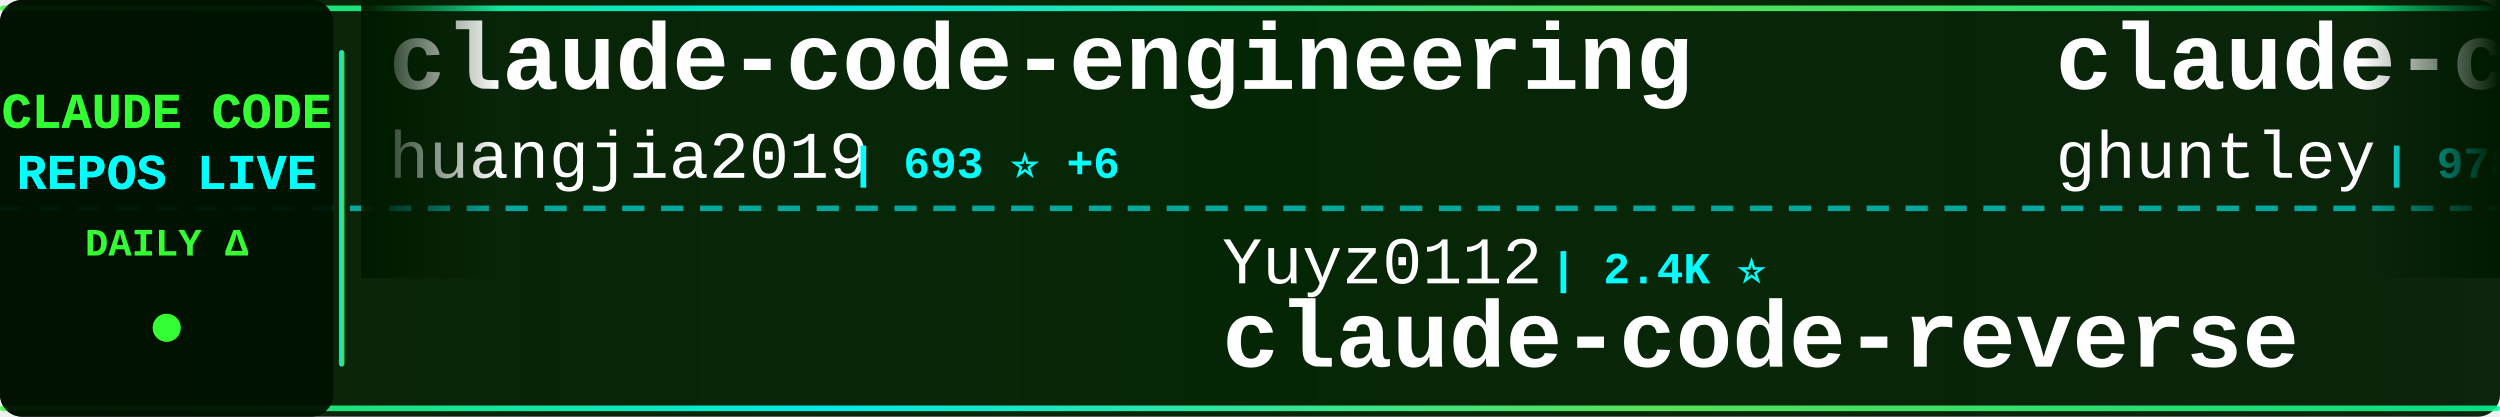
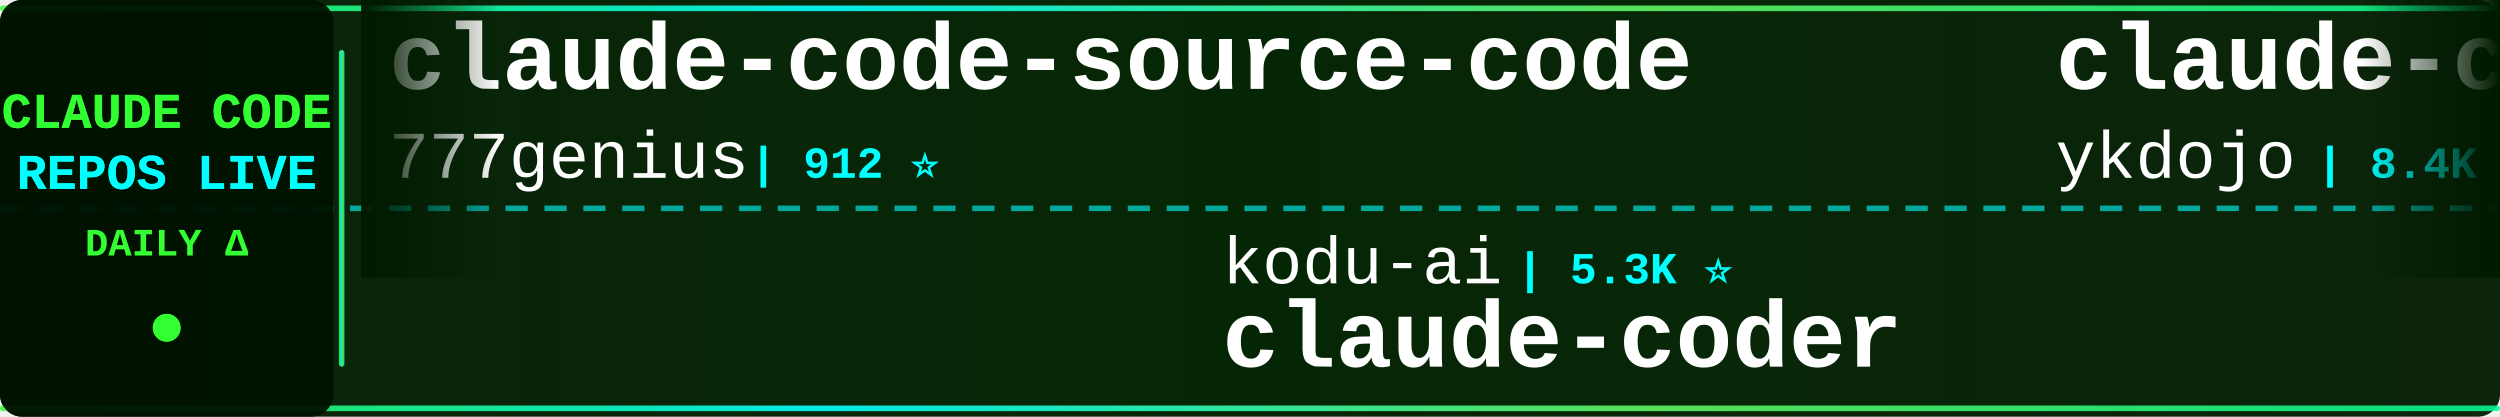
<svg xmlns="http://www.w3.org/2000/svg" width="900" height="150">
  <defs>
    <linearGradient id="tickerBg" x1="0%" y1="0%" x2="100%" y2="0%">
      <stop offset="0%" style="stop-color:#001a00;stop-opacity:0.95" />
      <stop offset="50%" style="stop-color:#002200;stop-opacity:0.98" />
      <stop offset="100%" style="stop-color:#001a00;stop-opacity:0.95" />
    </linearGradient>
    <linearGradient id="borderGrad" x1="0%" y1="0%" x2="100%" y2="0%">
      <stop offset="0%" style="stop-color:#33ff33;stop-opacity:0.85">
        <animate attributeName="stop-opacity" values="0.85;1;0.85" dur="2s" repeatCount="indefinite" />
      </stop>
      <stop offset="33%" style="stop-color:#00ffff;stop-opacity:0.9">
        <animate attributeName="stop-opacity" values="0.9;1;0.9" dur="2.2s" repeatCount="indefinite" />
      </stop>
      <stop offset="66%" style="stop-color:#66ff66;stop-opacity:0.85">
        <animate attributeName="stop-opacity" values="0.85;1;0.85" dur="1.8s" repeatCount="indefinite" />
      </stop>
      <stop offset="100%" style="stop-color:#00ff99;stop-opacity:0.85">
        <animate attributeName="stop-opacity" values="0.85;1;0.85" dur="2s" repeatCount="indefinite" />
      </stop>
    </linearGradient>
    <filter id="textGlow">
      <feGaussianBlur stdDeviation="0.1" result="coloredBlur" />
      <feMerge>
        <feMergeNode in="coloredBlur" />
        <feMergeNode in="SourceGraphic" />
      </feMerge>
    </filter>
    <filter id="metricGlow">
      <feGaussianBlur stdDeviation="0.2" result="coloredBlur" />
      <feMerge>
        <feMergeNode in="coloredBlur" />
        <feMergeNode in="SourceGraphic" />
      </feMerge>
    </filter>
    <linearGradient id="leftFade" x1="0%" y1="0%" x2="100%" y2="0%">
      <stop offset="0%" style="stop-color:#001a00;stop-opacity:1" />
      <stop offset="100%" style="stop-color:#001a00;stop-opacity:0" />
    </linearGradient>
    <linearGradient id="rightFade" x1="0%" y1="0%" x2="100%" y2="0%">
      <stop offset="0%" style="stop-color:#001a00;stop-opacity:0" />
      <stop offset="100%" style="stop-color:#001a00;stop-opacity:1" />
    </linearGradient>
  </defs>
  <rect width="900" height="150" fill="url(#tickerBg)" rx="8" />
  <rect x="0" y="2" width="900" height="2" fill="url(#borderGrad)" rx="1" />
  <rect x="0" y="146" width="900" height="2" fill="url(#borderGrad)" rx="1" />
  <line x1="0" y1="75" x2="900" y2="75" stroke="#00ffff" stroke-width="2" stroke-dasharray="8 6" opacity="0.6" />
  <rect x="0" y="0" width="120" height="150" fill="#001100" opacity="0.95" rx="8" />
  <text x="60" y="46" font-family="'Courier New', monospace" font-size="18" font-weight="bold" fill="#33ff33" text-anchor="middle" filter="url(#textGlow)">
    CLAUDE CODE
  </text>
  <text x="60" y="68" font-family="'Courier New', monospace" font-size="18" font-weight="bold" fill="#00ffff" text-anchor="middle" filter="url(#textGlow)">
    REPOS LIVE
  </text>
  <text x="60" y="92" font-family="'Courier New', monospace" font-size="14" font-weight="bold" fill="#33ff33" text-anchor="middle">
    DAILY Δ
  </text>
  <circle cx="60" cy="118" r="5" fill="#33ff33" filter="url(#metricGlow)">
    <animate attributeName="r" values="4;6;4" dur="1.5s" repeatCount="indefinite" />
    <animate attributeName="opacity" values="0.6;1;0.6" dur="1.5s" repeatCount="indefinite" />
  </circle>
  <rect x="122" y="18" width="2" height="114" fill="url(#borderGrad)" rx="1" />
  <clipPath id="tickerClip">
    <rect x="130" y="0" width="770" height="150" />
  </clipPath>
  <g clip-path="url(#tickerClip)">
    <g id="tickerItems">
      <animateTransform attributeName="transform" attributeType="XML" type="translate" from="0 0" to="-3000 0" dur="54s" repeatCount="indefinite" />
      <g transform="translate(0, 0)">
+         <text x="140" y="32" font-family="'Courier New', monospace" font-size="34" font-weight="bold" fill="#ffffff">claude-code-source-code</text>
+         <text x="140" y="64" font-family="'Courier New', monospace" font-size="24" font-weight="normal" fill="#ffffff" opacity="1.0">777genius</text>
+         <text x="270" y="64" font-family="'Courier New', monospace" font-size="16" font-weight="bold" fill="#00ffff"> | 912 ⭐</text>
+       </g>
+       <g transform="translate(300, 0)">
+         <text x="140" y="102" font-family="'Courier New', monospace" font-size="24" font-weight="normal" fill="#ffffff" opacity="1.0">kodu-ai</text>
+         <text x="246" y="102" font-family="'Courier New', monospace" font-size="16" font-weight="bold" fill="#00ffff"> | 5.3K ⭐</text>
+         <text x="140" y="132" font-family="'Courier New', monospace" font-size="34" font-weight="bold" fill="#ffffff">claude-coder</text>
+       </g>
+       <g transform="translate(600, 0)">
+         <text x="140" y="32" font-family="'Courier New', monospace" font-size="34" font-weight="bold" fill="#ffffff">claude-code-tips</text>
+         <text x="140" y="64" font-family="'Courier New', monospace" font-size="24" font-weight="normal" fill="#ffffff" opacity="1.0">ykdojo</text>
+         <text x="234" y="64" font-family="'Courier New', monospace" font-size="16" font-weight="bold" fill="#00ffff"> | 8.4K ⭐ +18</text>
+       </g>
+       <g transform="translate(900, 0)">
+         <text x="140" y="102" font-family="'Courier New', monospace" font-size="24" font-weight="normal" fill="#ffffff" opacity="1.0">huangserva</text>
+         <text x="282" y="102" font-family="'Courier New', monospace" font-size="16" font-weight="bold" fill="#00ffff"> | 588 ⭐</text>
+         <text x="140" y="132" font-family="'Courier New', monospace" font-size="34" font-weight="bold" fill="#ffffff">claude-code-cli</text>
+       </g>
+       <g transform="translate(1200, 0)">
+         <text x="140" y="32" font-family="'Courier New', monospace" font-size="34" font-weight="bold" fill="#ffffff">claude-code-workflows</text>
+         <text x="140" y="64" font-family="'Courier New', monospace" font-size="24" font-weight="normal" fill="#ffffff" opacity="1.0">OneRedOak</text>
+         <text x="270" y="64" font-family="'Courier New', monospace" font-size="16" font-weight="bold" fill="#00ffff"> | 3.8K ⭐</text>
+       </g>
+       <g transform="translate(1500, 0)">
+         <text x="140" y="102" font-family="'Courier New', monospace" font-size="24" font-weight="normal" fill="#ffffff" opacity="1.0">1rgs</text>
+         <text x="210" y="102" font-family="'Courier New', monospace" font-size="16" font-weight="bold" fill="#00ffff"> | 3.6K ⭐ +3</text>
+         <text x="140" y="132" font-family="'Courier New', monospace" font-size="34" font-weight="bold" fill="#ffffff">claude-code-proxy</text>
+       </g>
+       <g transform="translate(1800, 0)">
+         <text x="140" y="32" font-family="'Courier New', monospace" font-size="34" font-weight="bold" fill="#ffffff">claude-code-telegram</text>
+         <text x="140" y="64" font-family="'Courier New', monospace" font-size="24" font-weight="normal" fill="#ffffff" opacity="1.0">RichardAtCT</text>
+         <text x="294" y="64" font-family="'Courier New', monospace" font-size="16" font-weight="bold" fill="#00ffff"> | 2.6K ⭐ +5</text>
+       </g>
+       <g transform="translate(2100, 0)">
+         <text x="140" y="102" font-family="'Courier New', monospace" font-size="24" font-weight="normal" fill="#ffffff" opacity="1.0">edmund-io</text>
+         <text x="270" y="102" font-family="'Courier New', monospace" font-size="16" font-weight="bold" fill="#00ffff"> | 1.4K ⭐ +2</text>
+         <text x="140" y="132" font-family="'Courier New', monospace" font-size="34" font-weight="bold" fill="#ffffff">edmunds-claude-code</text>
+       </g>
+       <g transform="translate(2400, 0)">
        <text x="140" y="32" font-family="'Courier New', monospace" font-size="34" font-weight="bold" fill="#ffffff">claude-code-engineering</text>
        <text x="140" y="64" font-family="'Courier New', monospace" font-size="24" font-weight="normal" fill="#ffffff" opacity="1.0">huangjia2019</text>
-         <text x="306" y="64" font-family="'Courier New', monospace" font-size="16" font-weight="bold" fill="#00ffff"> | 693 ⭐ +6</text>
-       </g>
-       <g transform="translate(300, 0)">
-         <text x="140" y="102" font-family="'Courier New', monospace" font-size="24" font-weight="normal" fill="#ffffff" opacity="1.0">Yuyz0112</text>
-         <text x="258" y="102" font-family="'Courier New', monospace" font-size="16" font-weight="bold" fill="#00ffff"> | 2.4K ⭐</text>
-         <text x="140" y="132" font-family="'Courier New', monospace" font-size="34" font-weight="bold" fill="#ffffff">claude-code-reverse</text>
-       </g>
-       <g transform="translate(600, 0)">
-         <text x="140" y="32" font-family="'Courier New', monospace" font-size="34" font-weight="bold" fill="#ffffff">claude-code-source-code-...</text>
-         <text x="140" y="64" font-family="'Courier New', monospace" font-size="24" font-weight="normal" fill="#ffffff" opacity="1.0">ghuntley</text>
-         <text x="258" y="64" font-family="'Courier New', monospace" font-size="16" font-weight="bold" fill="#00ffff"> | 978 ⭐</text>
-       </g>
-       <g transform="translate(900, 0)">
-         <text x="140" y="102" font-family="'Courier New', monospace" font-size="24" font-weight="normal" fill="#ffffff" opacity="1.0">LING71671</text>
-         <text x="270" y="102" font-family="'Courier New', monospace" font-size="16" font-weight="bold" fill="#00ffff"> | 858 ⭐ +6</text>
-         <text x="140" y="132" font-family="'Courier New', monospace" font-size="34" font-weight="bold" fill="#ffffff">Open-ClaudeCode</text>
-       </g>
-       <g transform="translate(1200, 0)">
-         <text x="140" y="32" font-family="'Courier New', monospace" font-size="34" font-weight="bold" fill="#ffffff">claude-code-proxy</text>
-         <text x="140" y="64" font-family="'Courier New', monospace" font-size="24" font-weight="normal" fill="#ffffff" opacity="1.0">fuergaosi233</text>
-         <text x="306" y="64" font-family="'Courier New', monospace" font-size="16" font-weight="bold" fill="#00ffff"> | 2.6K ⭐ +2</text>
-       </g>
-       <g transform="translate(1500, 0)">
-         <text x="140" y="102" font-family="'Courier New', monospace" font-size="24" font-weight="normal" fill="#ffffff" opacity="1.0">lst97</text>
-         <text x="222" y="102" font-family="'Courier New', monospace" font-size="16" font-weight="bold" fill="#00ffff"> | 1.6K ⭐ +2</text>
-         <text x="140" y="132" font-family="'Courier New', monospace" font-size="34" font-weight="bold" fill="#ffffff">claude-code-sub-agents</text>
-       </g>
-       <g transform="translate(1800, 0)">
-         <text x="140" y="32" font-family="'Courier New', monospace" font-size="34" font-weight="bold" fill="#ffffff">claude-code-pm-course</text>
-         <text x="140" y="64" font-family="'Courier New', monospace" font-size="24" font-weight="normal" fill="#ffffff" opacity="1.0">carlvellotti</text>
-         <text x="306" y="64" font-family="'Courier New', monospace" font-size="16" font-weight="bold" fill="#00ffff"> | 2.0K ⭐ +2</text>
-       </g>
-       <g transform="translate(2100, 0)">
-         <text x="140" y="102" font-family="'Courier New', monospace" font-size="24" font-weight="normal" fill="#ffffff" opacity="1.0">centminmod</text>
-         <text x="282" y="102" font-family="'Courier New', monospace" font-size="16" font-weight="bold" fill="#00ffff"> | 2.3K ⭐ +1</text>
-         <text x="140" y="132" font-family="'Courier New', monospace" font-size="34" font-weight="bold" fill="#ffffff">my-claude-code-setup</text>
-       </g>
-       <g transform="translate(2400, 0)">
-         <text x="140" y="32" font-family="'Courier New', monospace" font-size="34" font-weight="bold" fill="#ffffff">claude-code-source</text>
-         <text x="140" y="64" font-family="'Courier New', monospace" font-size="24" font-weight="normal" fill="#ffffff" opacity="1.0">hangsman</text>
-         <text x="258" y="64" font-family="'Courier New', monospace" font-size="16" font-weight="bold" fill="#00ffff"> | 780 ⭐</text>
+         <text x="306" y="64" font-family="'Courier New', monospace" font-size="16" font-weight="bold" fill="#00ffff"> | 693 ⭐ +5</text>
      </g>
      <g transform="translate(2700, 0)">
-         <text x="140" y="102" font-family="'Courier New', monospace" font-size="24" font-weight="normal" fill="#ffffff" opacity="1.0">anthropics</text>
-         <text x="282" y="102" font-family="'Courier New', monospace" font-size="16" font-weight="bold" fill="#00ffff"> | 4.7K ⭐ +7</text>
-         <text x="140" y="132" font-family="'Courier New', monospace" font-size="34" font-weight="bold" fill="#ffffff">claude-code-security-rev...</text>
+         <text x="140" y="102" font-family="'Courier New', monospace" font-size="24" font-weight="normal" fill="#ffffff" opacity="1.0">andrew-kramer-inno</text>
+         <text x="378" y="102" font-family="'Courier New', monospace" font-size="16" font-weight="bold" fill="#00ffff"> | 590 ⭐</text>
+         <text x="140" y="132" font-family="'Courier New', monospace" font-size="34" font-weight="bold" fill="#ffffff">claude-code-source-build</text>
      </g>
      <g transform="translate(3000, 0)">
-         <text x="140" y="32" font-family="'Courier New', monospace" font-size="34" font-weight="bold" fill="#ffffff">claude-code-engineering</text>
-         <text x="140" y="64" font-family="'Courier New', monospace" font-size="24" font-weight="normal" fill="#ffffff" opacity="1.0">huangjia2019</text>
-         <text x="306" y="64" font-family="'Courier New', monospace" font-size="16" font-weight="bold" fill="#00ffff"> | 693 ⭐ +6</text>
+         <text x="140" y="32" font-family="'Courier New', monospace" font-size="34" font-weight="bold" fill="#ffffff">claude-code-source-code</text>
+         <text x="140" y="64" font-family="'Courier New', monospace" font-size="24" font-weight="normal" fill="#ffffff" opacity="1.0">777genius</text>
+         <text x="270" y="64" font-family="'Courier New', monospace" font-size="16" font-weight="bold" fill="#00ffff"> | 912 ⭐</text>
      </g>
      <g transform="translate(3300, 0)">
-         <text x="140" y="102" font-family="'Courier New', monospace" font-size="24" font-weight="normal" fill="#ffffff" opacity="1.0">Yuyz0112</text>
-         <text x="258" y="102" font-family="'Courier New', monospace" font-size="16" font-weight="bold" fill="#00ffff"> | 2.4K ⭐</text>
-         <text x="140" y="132" font-family="'Courier New', monospace" font-size="34" font-weight="bold" fill="#ffffff">claude-code-reverse</text>
+         <text x="140" y="102" font-family="'Courier New', monospace" font-size="24" font-weight="normal" fill="#ffffff" opacity="1.0">kodu-ai</text>
+         <text x="246" y="102" font-family="'Courier New', monospace" font-size="16" font-weight="bold" fill="#00ffff"> | 5.3K ⭐</text>
+         <text x="140" y="132" font-family="'Courier New', monospace" font-size="34" font-weight="bold" fill="#ffffff">claude-coder</text>
      </g>
      <g transform="translate(3600, 0)">
-         <text x="140" y="32" font-family="'Courier New', monospace" font-size="34" font-weight="bold" fill="#ffffff">claude-code-source-code-...</text>
-         <text x="140" y="64" font-family="'Courier New', monospace" font-size="24" font-weight="normal" fill="#ffffff" opacity="1.0">ghuntley</text>
-         <text x="258" y="64" font-family="'Courier New', monospace" font-size="16" font-weight="bold" fill="#00ffff"> | 978 ⭐</text>
+         <text x="140" y="32" font-family="'Courier New', monospace" font-size="34" font-weight="bold" fill="#ffffff">claude-code-tips</text>
+         <text x="140" y="64" font-family="'Courier New', monospace" font-size="24" font-weight="normal" fill="#ffffff" opacity="1.0">ykdojo</text>
+         <text x="234" y="64" font-family="'Courier New', monospace" font-size="16" font-weight="bold" fill="#00ffff"> | 8.4K ⭐ +18</text>
      </g>
      <g transform="translate(3900, 0)">
-         <text x="140" y="102" font-family="'Courier New', monospace" font-size="24" font-weight="normal" fill="#ffffff" opacity="1.0">LING71671</text>
-         <text x="270" y="102" font-family="'Courier New', monospace" font-size="16" font-weight="bold" fill="#00ffff"> | 858 ⭐ +6</text>
-         <text x="140" y="132" font-family="'Courier New', monospace" font-size="34" font-weight="bold" fill="#ffffff">Open-ClaudeCode</text>
+         <text x="140" y="102" font-family="'Courier New', monospace" font-size="24" font-weight="normal" fill="#ffffff" opacity="1.0">huangserva</text>
+         <text x="282" y="102" font-family="'Courier New', monospace" font-size="16" font-weight="bold" fill="#00ffff"> | 588 ⭐</text>
+         <text x="140" y="132" font-family="'Courier New', monospace" font-size="34" font-weight="bold" fill="#ffffff">claude-code-cli</text>
      </g>
    </g>
  </g>
  <rect x="130" y="0" width="50" height="100" fill="url(#leftFade)" />
  <rect x="850" y="0" width="50" height="100" fill="url(#rightFade)" />
</svg>
